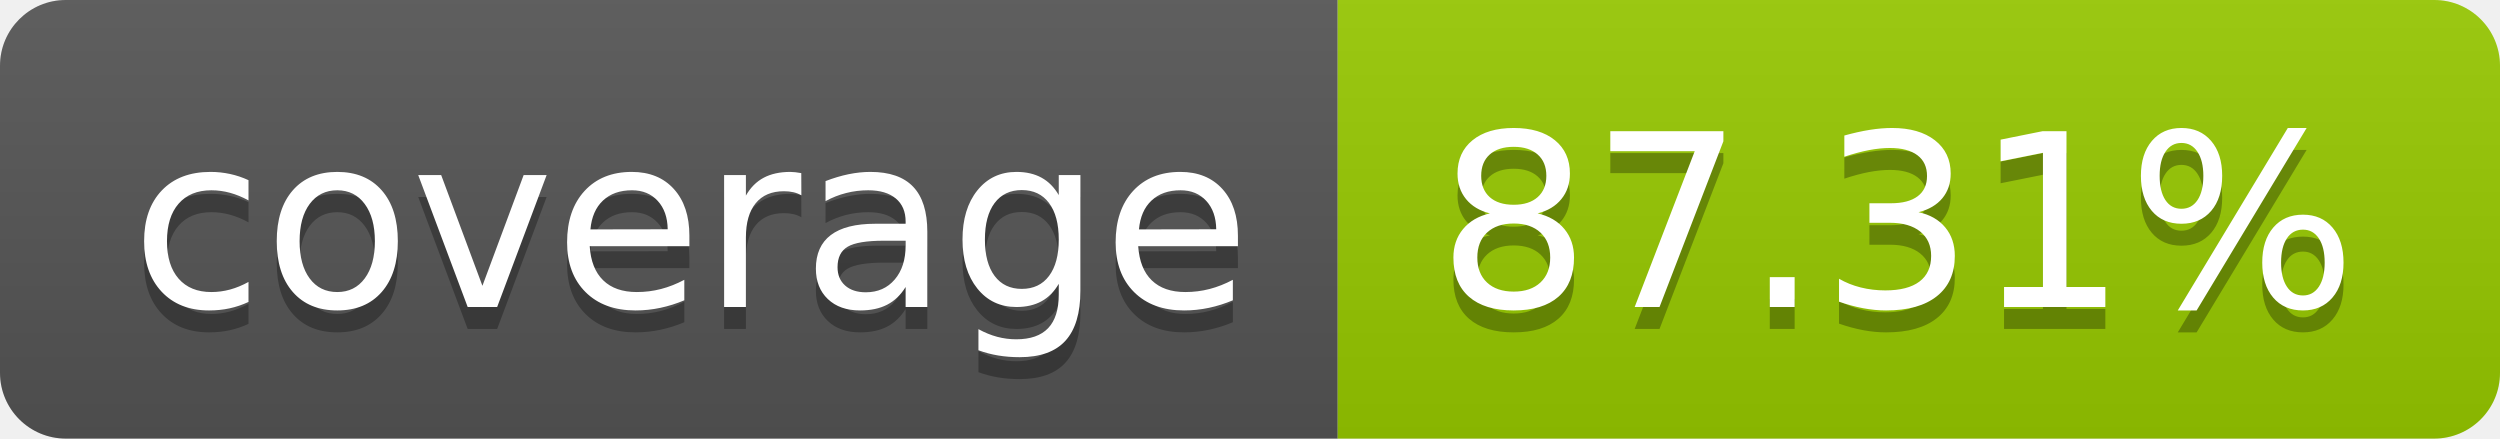
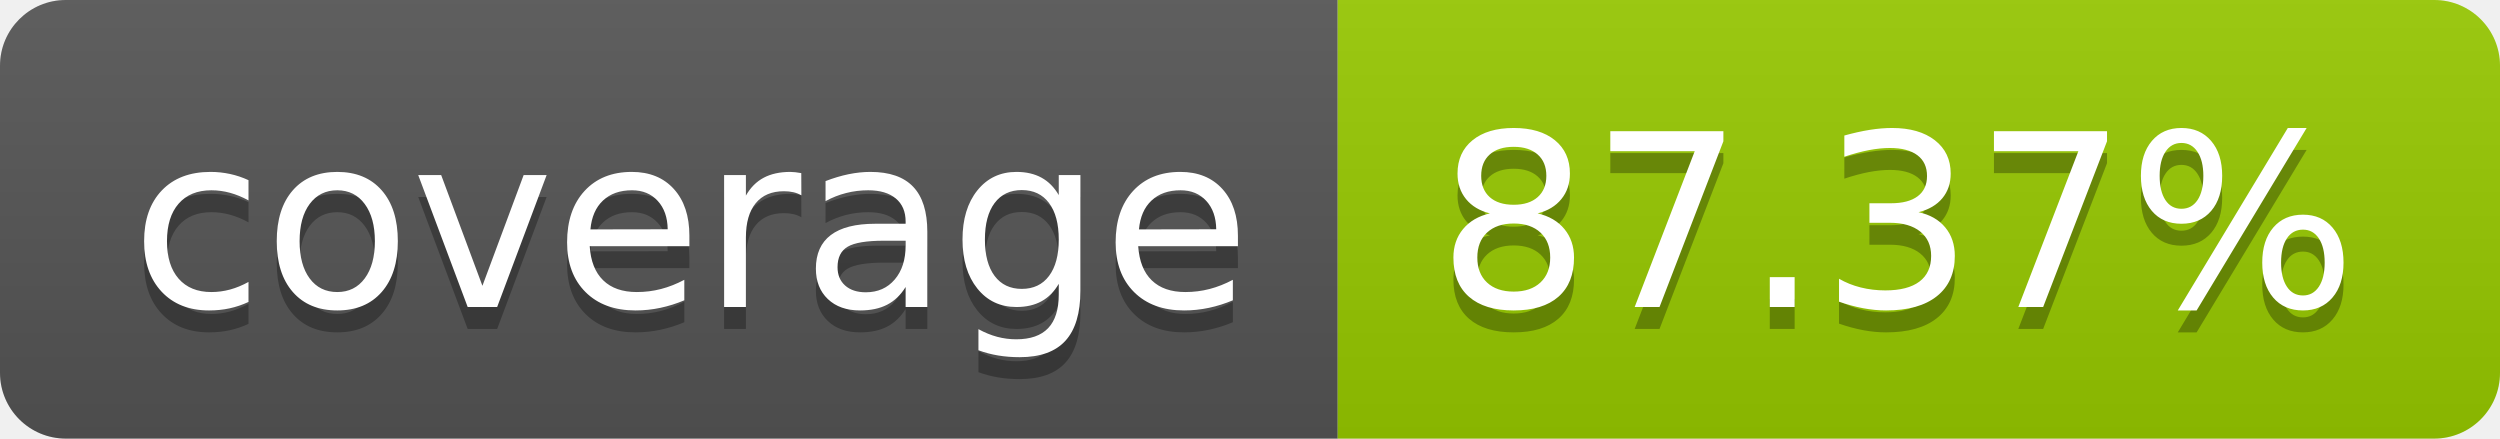
- <svg xmlns="http://www.w3.org/2000/svg" width="114" height="20" role="img" aria-label="coverage: 87.31%">
+ <svg xmlns="http://www.w3.org/2000/svg" width="114" height="20" role="img" aria-label="coverage: 87.37%">
  <linearGradient id="s" x2="0" y2="100%">
    <stop offset="0" stop-color="#bbb" stop-opacity=".1" />
    <stop offset="1" stop-opacity=".1" />
  </linearGradient>
  <clipPath id="r">
    <rect width="114" height="20" rx="3" fill="#fff" />
  </clipPath>
  <g clip-path="url(#r)">
    <rect width="61" height="20" fill="#555" />
    <rect x="61" width="53" height="20" fill="#97ca00" />
    <rect width="114" height="20" fill="url(#s)" />
  </g>
  <g fill="#fff" text-anchor="middle" font-family="Verdana,Geneva,DejaVu Sans,sans-serif" text-rendering="geometricPrecision" font-size="110">
    <text aria-hidden="true" x="315" y="150" fill="#010101" fill-opacity=".3" transform="scale(.1)" textLength="510">coverage</text>
    <text x="315" y="140" transform="scale(.1)" fill="#fff" textLength="510">coverage</text>
-     <text aria-hidden="true" x="865" y="150" fill="#010101" fill-opacity=".3" transform="scale(.1)" textLength="430">87.31%</text>
-     <text x="865" y="140" transform="scale(.1)" fill="#fff" textLength="430">87.31%</text>
+     <text aria-hidden="true" x="865" y="150" fill="#010101" fill-opacity=".3" transform="scale(.1)" textLength="430">87.37%</text>
+     <text x="865" y="140" transform="scale(.1)" fill="#fff" textLength="430">87.37%</text>
  </g>
</svg>
